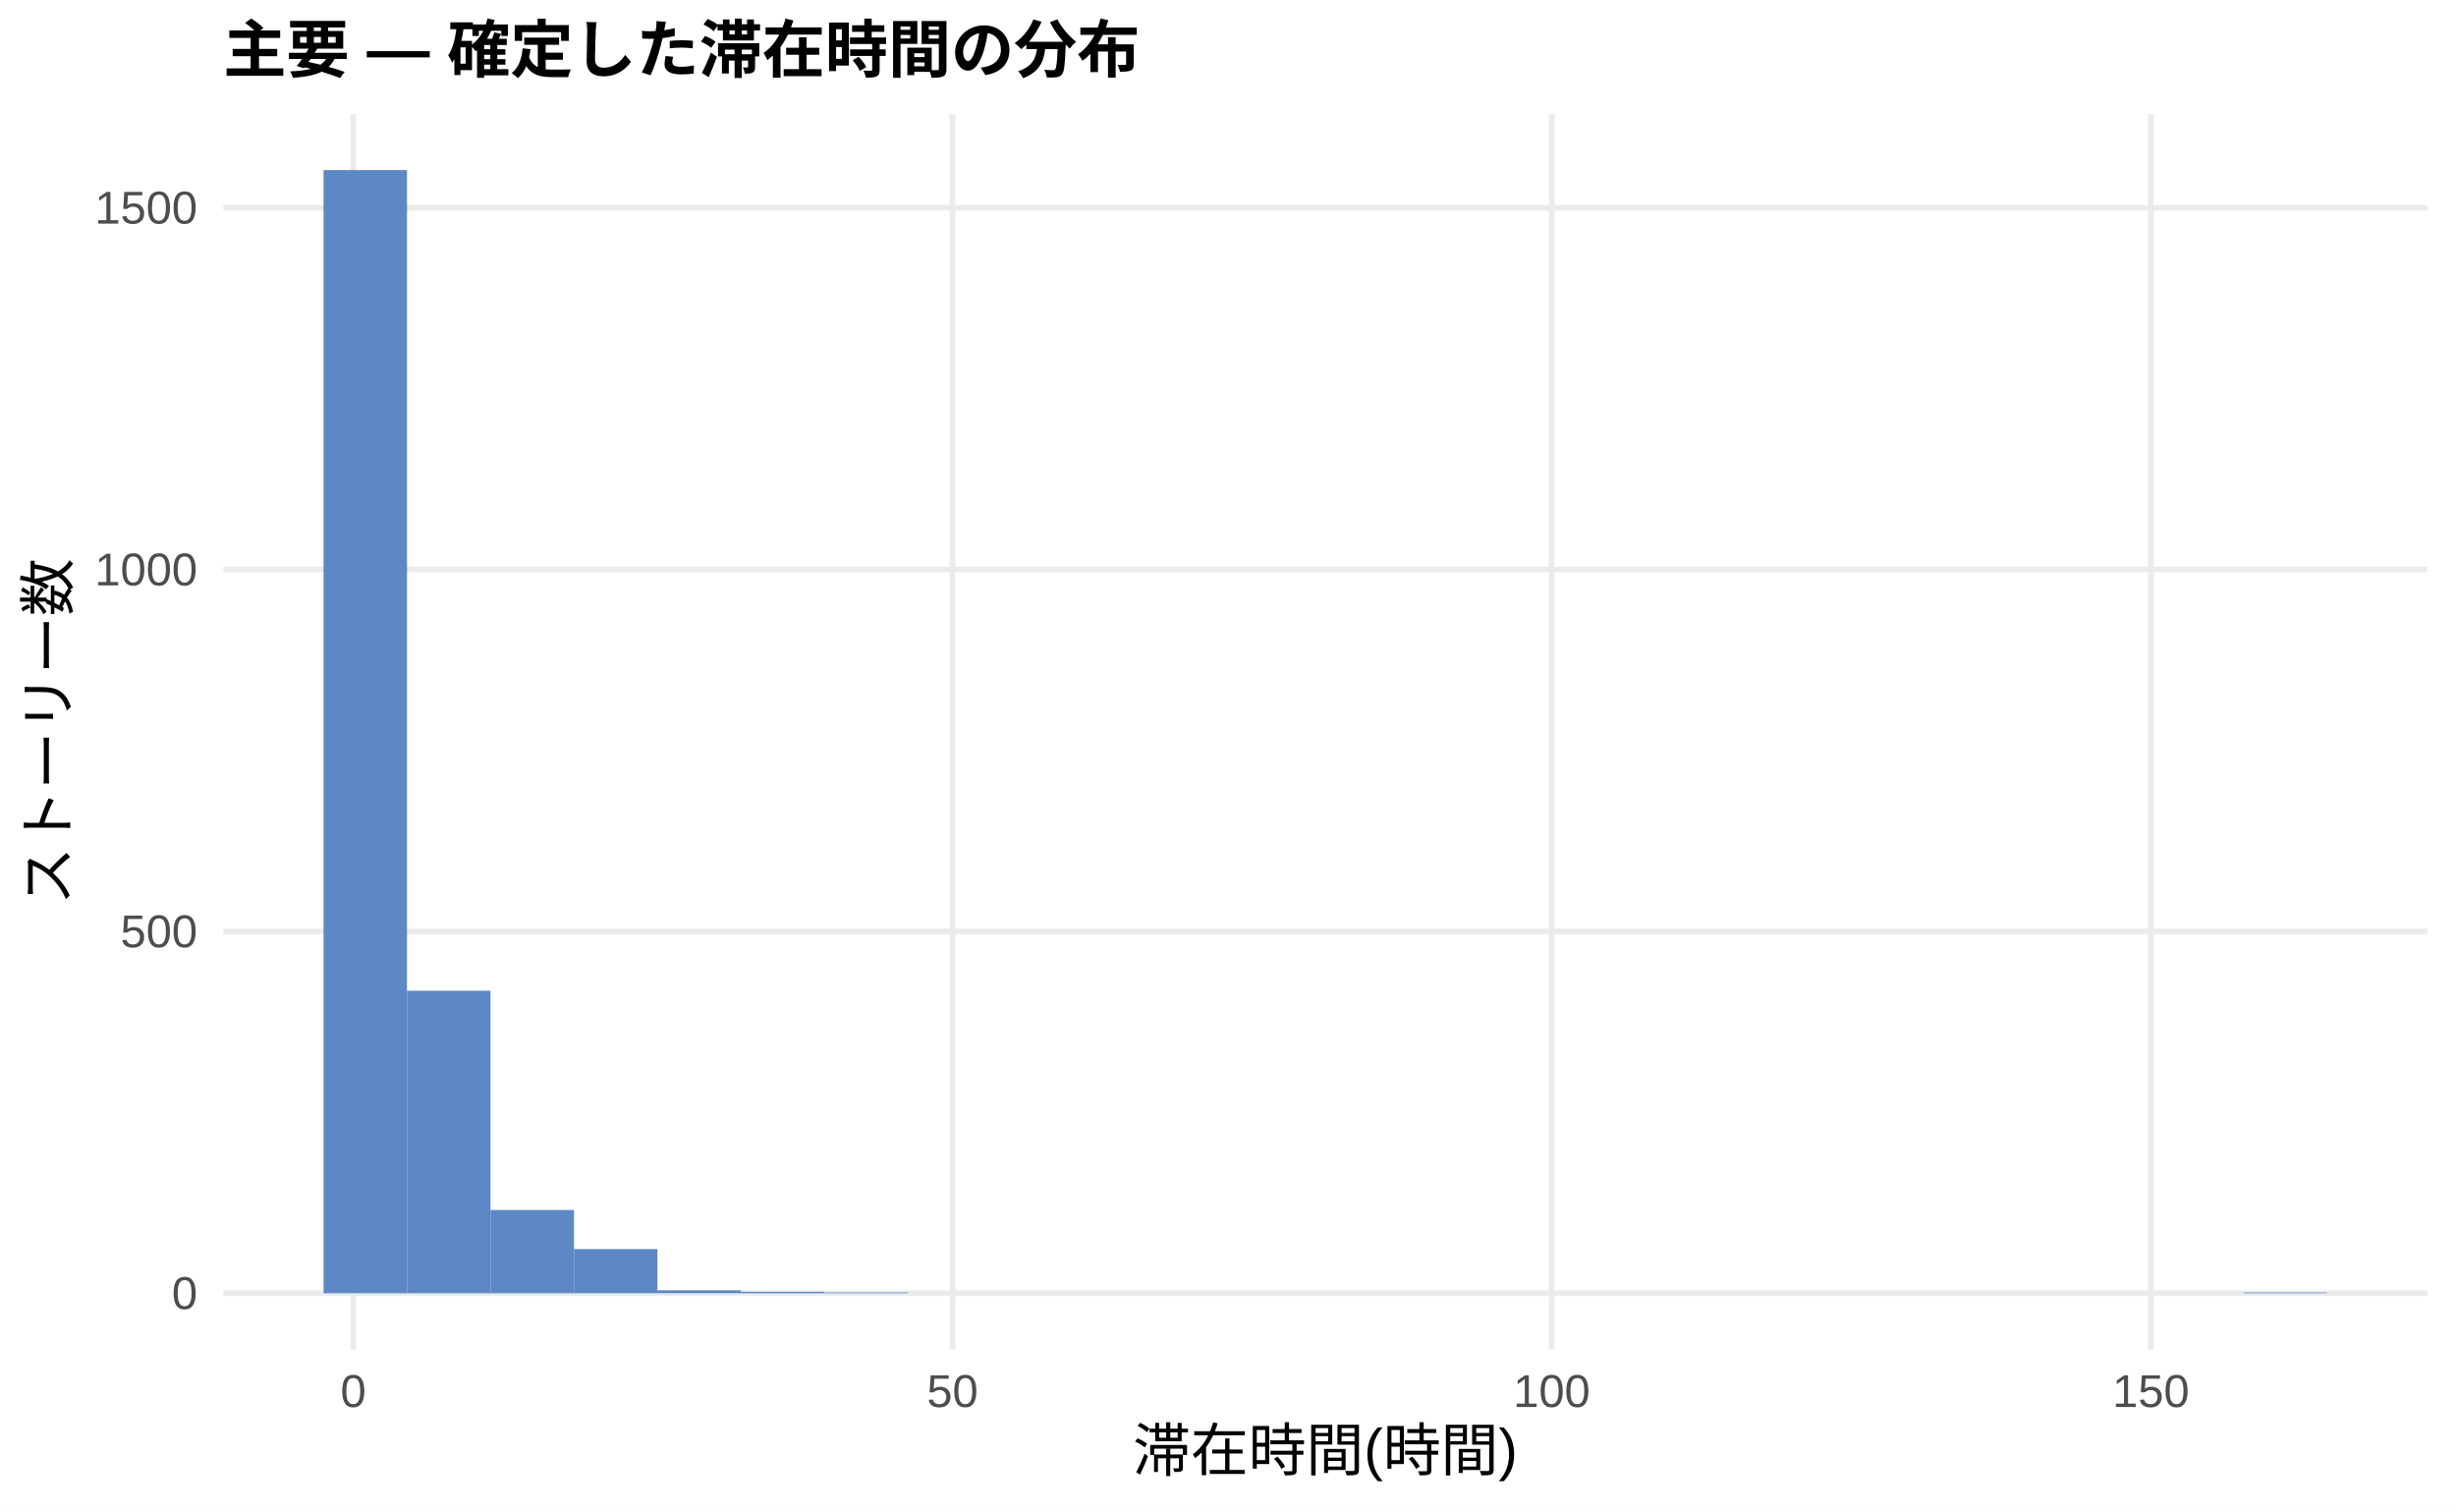
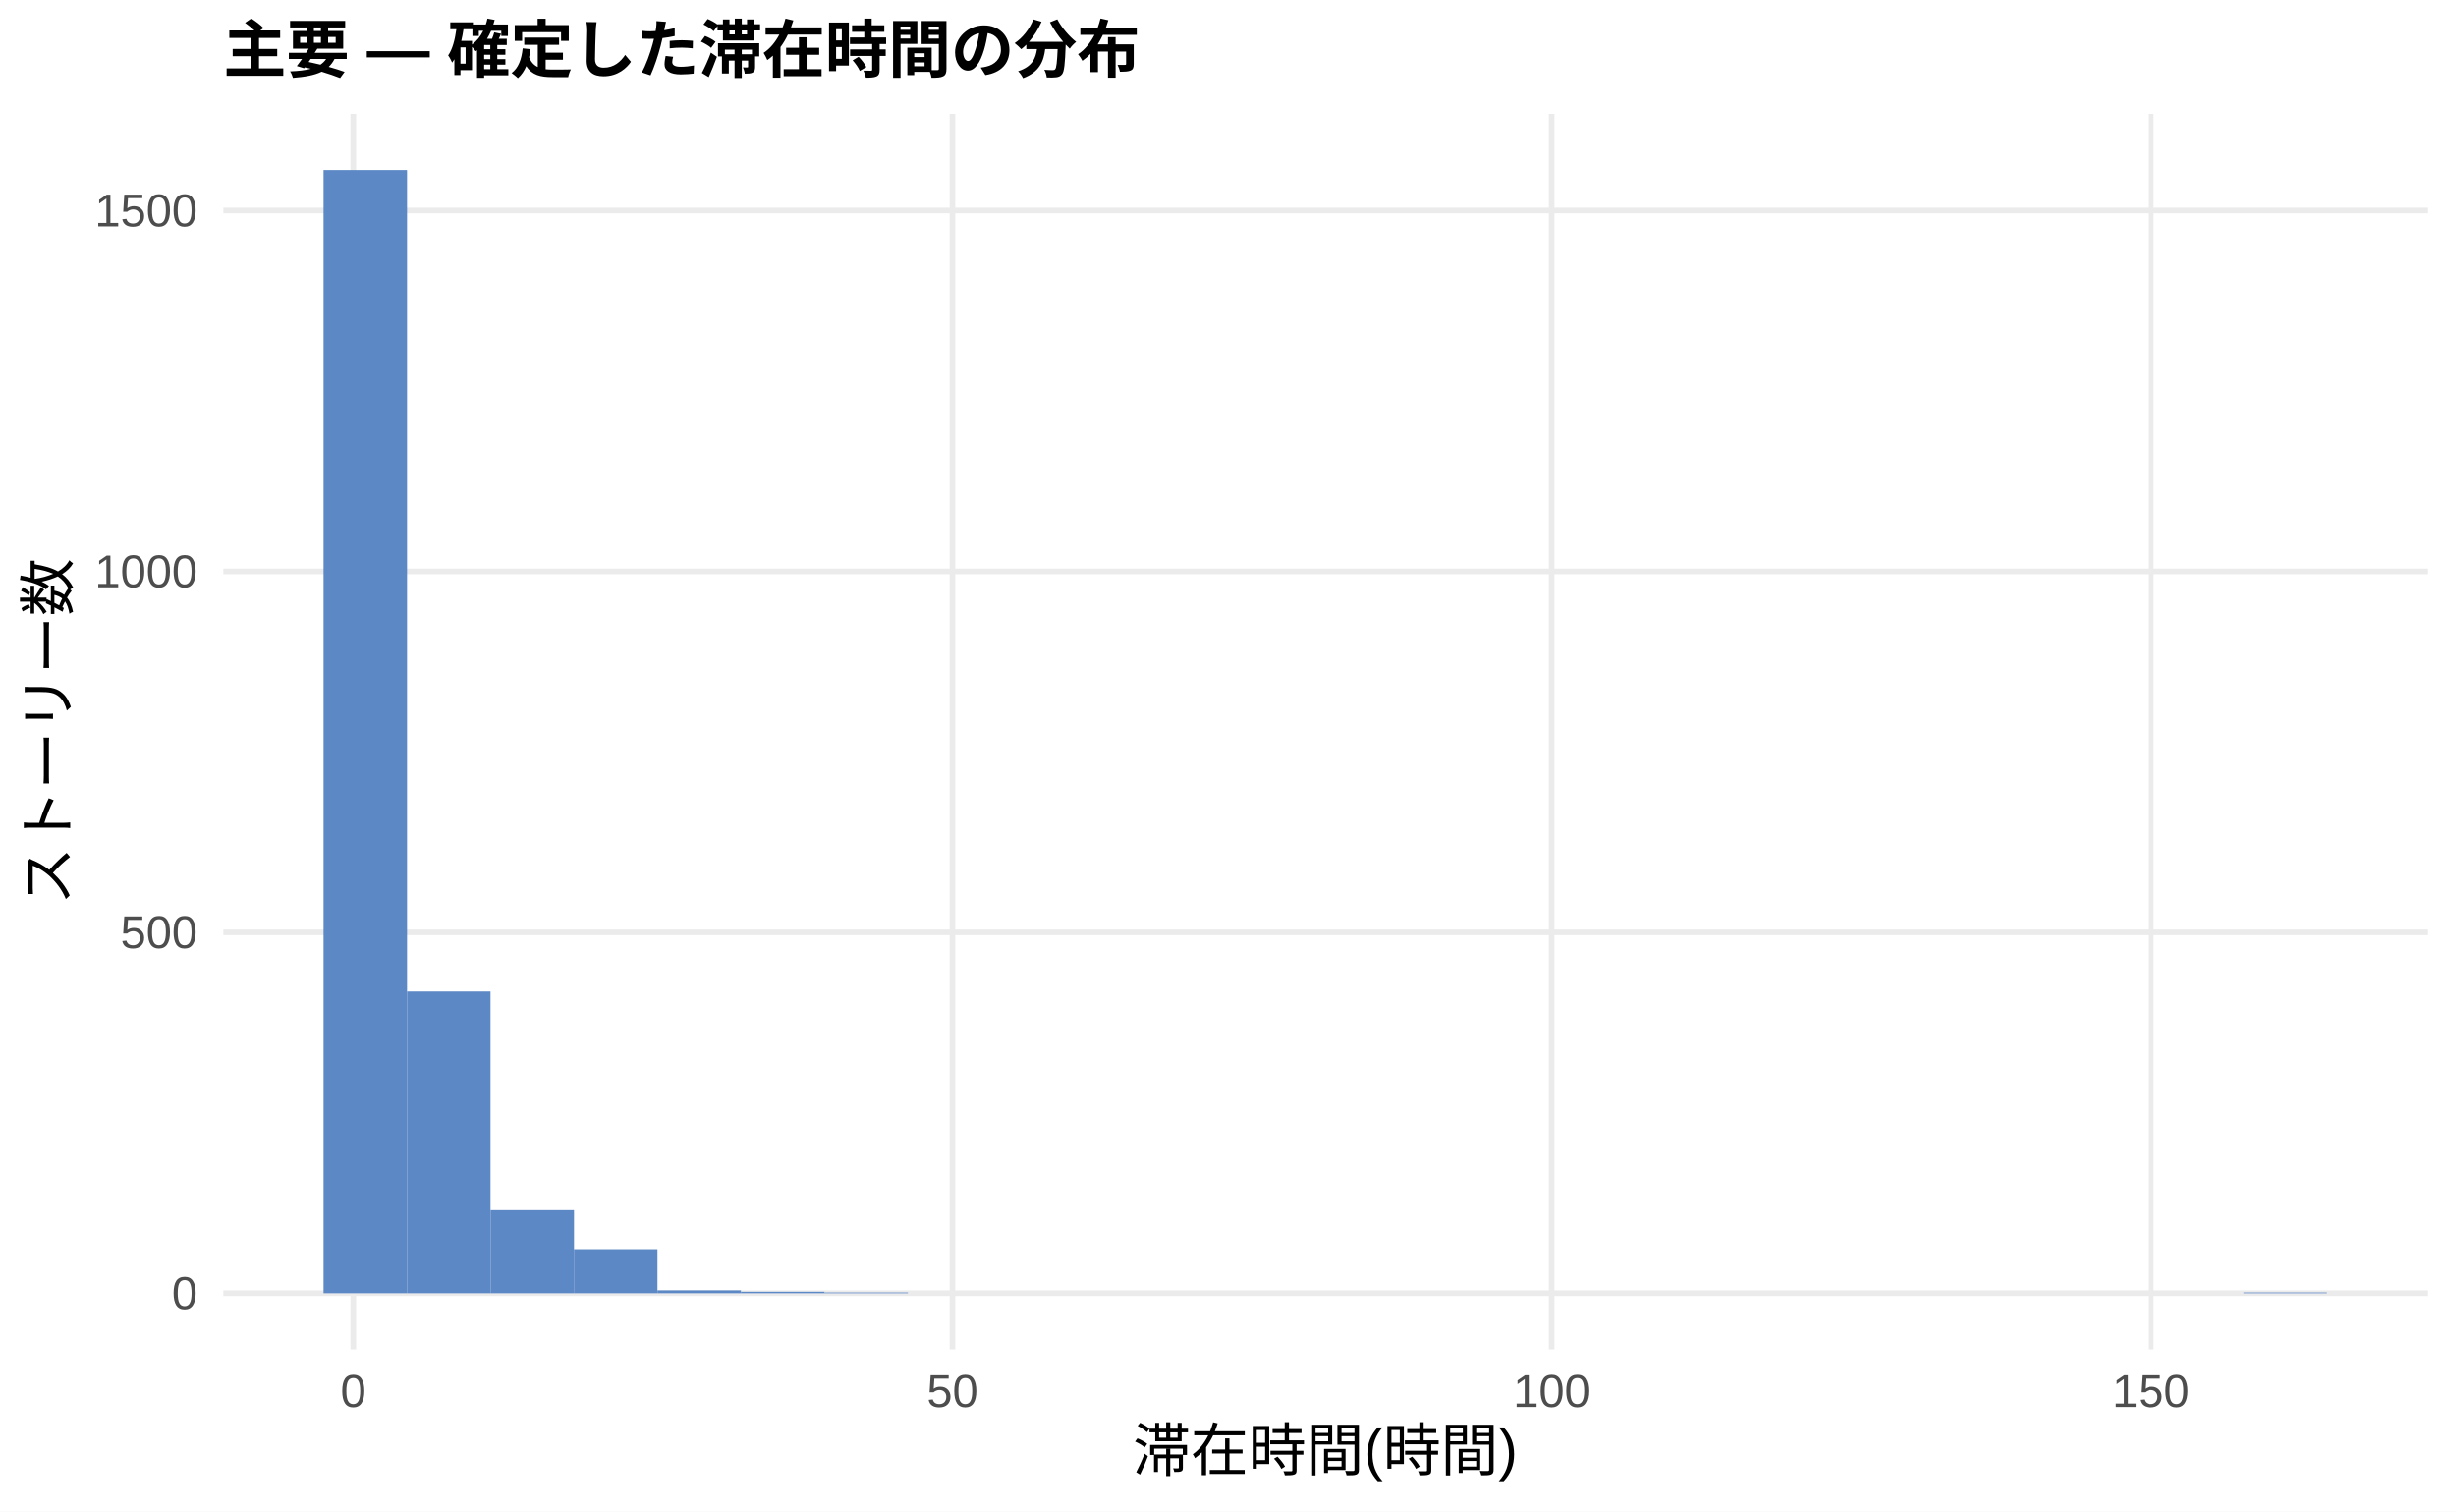
<svg xmlns="http://www.w3.org/2000/svg" width="468.00pt" height="288.00pt" viewBox="0 0 468.00 288.00">
  <g class="svglite">
    <defs>
      <style type="text/css">
    .svglite line, .svglite polyline, .svglite polygon, .svglite path, .svglite rect, .svglite circle {
      fill: none;
      stroke: #000000;
      stroke-linecap: round;
      stroke-linejoin: round;
      stroke-miterlimit: 10.00;
    }
    .svglite text {
      white-space: pre;
    }
    .svglite g.glyphgroup path {
      fill: inherit;
      stroke: none;
    }
  </style>
    </defs>
    <rect width="100%" height="100%" style="stroke: none; fill: #FFFFFF;" />
    <defs>
      <clipPath id="cpMC4wMHw0NjguMDB8MC4wMHwyODguMDA=">
        <rect x="0.00" y="0.00" width="468.00" height="288.00" />
      </clipPath>
    </defs>
    <g clip-path="url(#cpMC4wMHw0NjguMDB8MC4wMHwyODguMDA=)">
      <rect x="0.00" y="0.00" width="468.00" height="288.00" style="stroke-width: 1.07; stroke: none; fill: #FFFFFF;" />
    </g>
    <defs>
      <clipPath id="cpNDIuNTZ8NDYyLjUyfDIxLjcxfDI1Ny4xMg==">
        <rect x="42.56" y="21.71" width="419.96" height="235.41" />
      </clipPath>
    </defs>
    <g clip-path="url(#cpNDIuNTZ8NDYyLjUyfDIxLjcxfDI1Ny4xMg==)">
      <polyline points="42.56,246.42 462.52,246.42 " style="stroke-width: 1.07; stroke: #EBEBEB; stroke-linecap: butt;" />
-       <polyline points="42.56,177.47 462.52,177.47 " style="stroke-width: 1.07; stroke: #EBEBEB; stroke-linecap: butt;" />
-       <polyline points="42.56,108.52 462.52,108.52 " style="stroke-width: 1.07; stroke: #EBEBEB; stroke-linecap: butt;" />
-       <polyline points="42.56,39.58 462.52,39.58 " style="stroke-width: 1.07; stroke: #EBEBEB; stroke-linecap: butt;" />
+       <polyline points="42.56,177.65 462.52,177.65 " style="stroke-width: 1.07; stroke: #EBEBEB; stroke-linecap: butt;" />
+       <polyline points="42.56,108.88 462.52,108.88 " style="stroke-width: 1.07; stroke: #EBEBEB; stroke-linecap: butt;" />
+       <polyline points="42.56,40.11 462.52,40.11 " style="stroke-width: 1.07; stroke: #EBEBEB; stroke-linecap: butt;" />
      <polyline points="67.32,257.12 67.32,21.71 " style="stroke-width: 1.07; stroke: #EBEBEB; stroke-linecap: butt;" />
      <polyline points="181.50,257.12 181.50,21.71 " style="stroke-width: 1.07; stroke: #EBEBEB; stroke-linecap: butt;" />
      <polyline points="295.68,257.12 295.68,21.71 " style="stroke-width: 1.07; stroke: #EBEBEB; stroke-linecap: butt;" />
      <polyline points="409.86,257.12 409.86,21.71 " style="stroke-width: 1.07; stroke: #EBEBEB; stroke-linecap: butt;" />
      <rect x="61.65" y="32.41" width="15.91" height="214.01" style="stroke-width: 1.07; stroke: none; stroke-linecap: butt; stroke-linejoin: miter; fill: #5C88C5;" />
-       <rect x="77.56" y="188.78" width="15.91" height="57.64" style="stroke-width: 1.07; stroke: none; stroke-linecap: butt; stroke-linejoin: miter; fill: #5C88C5;" />
-       <rect x="93.47" y="230.56" width="15.91" height="15.86" style="stroke-width: 1.07; stroke: none; stroke-linecap: butt; stroke-linejoin: miter; fill: #5C88C5;" />
-       <rect x="109.37" y="238.00" width="15.91" height="8.41" style="stroke-width: 1.07; stroke: none; stroke-linecap: butt; stroke-linejoin: miter; fill: #5C88C5;" />
-       <rect x="125.28" y="245.86" width="15.91" height="0.55" style="stroke-width: 1.07; stroke: none; stroke-linecap: butt; stroke-linejoin: miter; fill: #5C88C5;" />
+       <rect x="77.56" y="188.93" width="15.91" height="57.49" style="stroke-width: 1.07; stroke: none; stroke-linecap: butt; stroke-linejoin: miter; fill: #5C88C5;" />
+       <rect x="93.47" y="230.60" width="15.91" height="15.82" style="stroke-width: 1.07; stroke: none; stroke-linecap: butt; stroke-linejoin: miter; fill: #5C88C5;" />
+       <rect x="109.37" y="238.03" width="15.91" height="8.39" style="stroke-width: 1.07; stroke: none; stroke-linecap: butt; stroke-linejoin: miter; fill: #5C88C5;" />
+       <rect x="125.28" y="245.87" width="15.91" height="0.55" style="stroke-width: 1.07; stroke: none; stroke-linecap: butt; stroke-linejoin: miter; fill: #5C88C5;" />
      <rect x="141.19" y="246.14" width="15.91" height="0.28" style="stroke-width: 1.07; stroke: none; stroke-linecap: butt; stroke-linejoin: miter; fill: #5C88C5;" />
      <rect x="157.10" y="246.28" width="15.91" height="0.14" style="stroke-width: 1.07; stroke: none; stroke-linecap: butt; stroke-linejoin: miter; fill: #5C88C5;" />
      <rect x="173.00" y="246.42" width="15.91" height="0.00" style="stroke-width: 1.07; stroke: none; stroke-linecap: butt; stroke-linejoin: miter; fill: #5C88C5;" />
      <rect x="188.91" y="246.42" width="15.91" height="0.00" style="stroke-width: 1.07; stroke: none; stroke-linecap: butt; stroke-linejoin: miter; fill: #5C88C5;" />
      <rect x="204.82" y="246.42" width="15.91" height="0.00" style="stroke-width: 1.07; stroke: none; stroke-linecap: butt; stroke-linejoin: miter; fill: #5C88C5;" />
      <rect x="220.73" y="246.42" width="15.91" height="0.00" style="stroke-width: 1.07; stroke: none; stroke-linecap: butt; stroke-linejoin: miter; fill: #5C88C5;" />
      <rect x="236.63" y="246.42" width="15.91" height="0.00" style="stroke-width: 1.07; stroke: none; stroke-linecap: butt; stroke-linejoin: miter; fill: #5C88C5;" />
      <rect x="252.54" y="246.42" width="15.91" height="0.00" style="stroke-width: 1.07; stroke: none; stroke-linecap: butt; stroke-linejoin: miter; fill: #5C88C5;" />
      <rect x="268.45" y="246.42" width="15.91" height="0.00" style="stroke-width: 1.07; stroke: none; stroke-linecap: butt; stroke-linejoin: miter; fill: #5C88C5;" />
      <rect x="284.36" y="246.42" width="15.91" height="0.00" style="stroke-width: 1.07; stroke: none; stroke-linecap: butt; stroke-linejoin: miter; fill: #5C88C5;" />
      <rect x="300.26" y="246.42" width="15.91" height="0.00" style="stroke-width: 1.07; stroke: none; stroke-linecap: butt; stroke-linejoin: miter; fill: #5C88C5;" />
      <rect x="316.17" y="246.42" width="15.91" height="0.00" style="stroke-width: 1.07; stroke: none; stroke-linecap: butt; stroke-linejoin: miter; fill: #5C88C5;" />
      <rect x="332.08" y="246.42" width="15.91" height="0.00" style="stroke-width: 1.07; stroke: none; stroke-linecap: butt; stroke-linejoin: miter; fill: #5C88C5;" />
      <rect x="347.99" y="246.42" width="15.91" height="0.00" style="stroke-width: 1.07; stroke: none; stroke-linecap: butt; stroke-linejoin: miter; fill: #5C88C5;" />
      <rect x="363.89" y="246.42" width="15.91" height="0.00" style="stroke-width: 1.07; stroke: none; stroke-linecap: butt; stroke-linejoin: miter; fill: #5C88C5;" />
      <rect x="379.80" y="246.42" width="15.91" height="0.00" style="stroke-width: 1.07; stroke: none; stroke-linecap: butt; stroke-linejoin: miter; fill: #5C88C5;" />
      <rect x="395.71" y="246.42" width="15.91" height="0.00" style="stroke-width: 1.07; stroke: none; stroke-linecap: butt; stroke-linejoin: miter; fill: #5C88C5;" />
      <rect x="411.62" y="246.42" width="15.91" height="0.00" style="stroke-width: 1.07; stroke: none; stroke-linecap: butt; stroke-linejoin: miter; fill: #5C88C5;" />
      <rect x="427.52" y="246.28" width="15.91" height="0.14" style="stroke-width: 1.07; stroke: none; stroke-linecap: butt; stroke-linejoin: miter; fill: #5C88C5;" />
    </g>
    <g clip-path="url(#cpMC4wMHw0NjguMDB8MC4wMHwyODguMDA=)">
      <text x="37.63" y="249.44" text-anchor="end" style="font-size: 8.80px;fill: #4D4D4D; font-family: &quot;Liberation Sans&quot;;" textLength="4.89px" lengthAdjust="spacingAndGlyphs">0</text>
-       <text x="37.63" y="180.50" text-anchor="end" style="font-size: 8.80px;fill: #4D4D4D; font-family: &quot;Liberation Sans&quot;;" textLength="14.67px" lengthAdjust="spacingAndGlyphs">500</text>
-       <text x="37.63" y="111.55" text-anchor="end" style="font-size: 8.80px;fill: #4D4D4D; font-family: &quot;Liberation Sans&quot;;" textLength="19.56px" lengthAdjust="spacingAndGlyphs">1000</text>
-       <text x="37.63" y="42.61" text-anchor="end" style="font-size: 8.80px;fill: #4D4D4D; font-family: &quot;Liberation Sans&quot;;" textLength="19.56px" lengthAdjust="spacingAndGlyphs">1500</text>
+       <text x="37.63" y="180.67" text-anchor="end" style="font-size: 8.80px;fill: #4D4D4D; font-family: &quot;Liberation Sans&quot;;" textLength="14.67px" lengthAdjust="spacingAndGlyphs">500</text>
+       <text x="37.63" y="111.91" text-anchor="end" style="font-size: 8.80px;fill: #4D4D4D; font-family: &quot;Liberation Sans&quot;;" textLength="19.56px" lengthAdjust="spacingAndGlyphs">1000</text>
+       <text x="37.63" y="43.14" text-anchor="end" style="font-size: 8.80px;fill: #4D4D4D; font-family: &quot;Liberation Sans&quot;;" textLength="19.56px" lengthAdjust="spacingAndGlyphs">1500</text>
      <text x="67.32" y="268.10" text-anchor="middle" style="font-size: 8.80px;fill: #4D4D4D; font-family: &quot;Liberation Sans&quot;;" textLength="4.89px" lengthAdjust="spacingAndGlyphs">0</text>
      <text x="181.50" y="268.10" text-anchor="middle" style="font-size: 8.80px;fill: #4D4D4D; font-family: &quot;Liberation Sans&quot;;" textLength="9.78px" lengthAdjust="spacingAndGlyphs">50</text>
      <text x="295.68" y="268.10" text-anchor="middle" style="font-size: 8.80px;fill: #4D4D4D; font-family: &quot;Liberation Sans&quot;;" textLength="14.67px" lengthAdjust="spacingAndGlyphs">100</text>
      <text x="409.86" y="268.10" text-anchor="middle" style="font-size: 8.80px;fill: #4D4D4D; font-family: &quot;Liberation Sans&quot;;" textLength="14.67px" lengthAdjust="spacingAndGlyphs">150</text>
      <text x="252.54" y="280.24" text-anchor="middle" style="font-size: 11.00px; font-family: &quot;Liberation Sans&quot;;" textLength="73.31px" lengthAdjust="spacingAndGlyphs">滞在時間(時間)</text>
      <text transform="translate(13.05,139.41) rotate(-90)" text-anchor="middle" style="font-size: 11.00px; font-family: &quot;Liberation Sans&quot;;" textLength="66.00px" lengthAdjust="spacingAndGlyphs">ストーリー数</text>
      <text x="42.56" y="13.74" style="font-size: 12.00px; font-weight: bold; font-family: &quot;Liberation Sans&quot;;" textLength="174.66px" lengthAdjust="spacingAndGlyphs">主要 — 確定した滞在時間の分布</text>
    </g>
  </g>
</svg>
